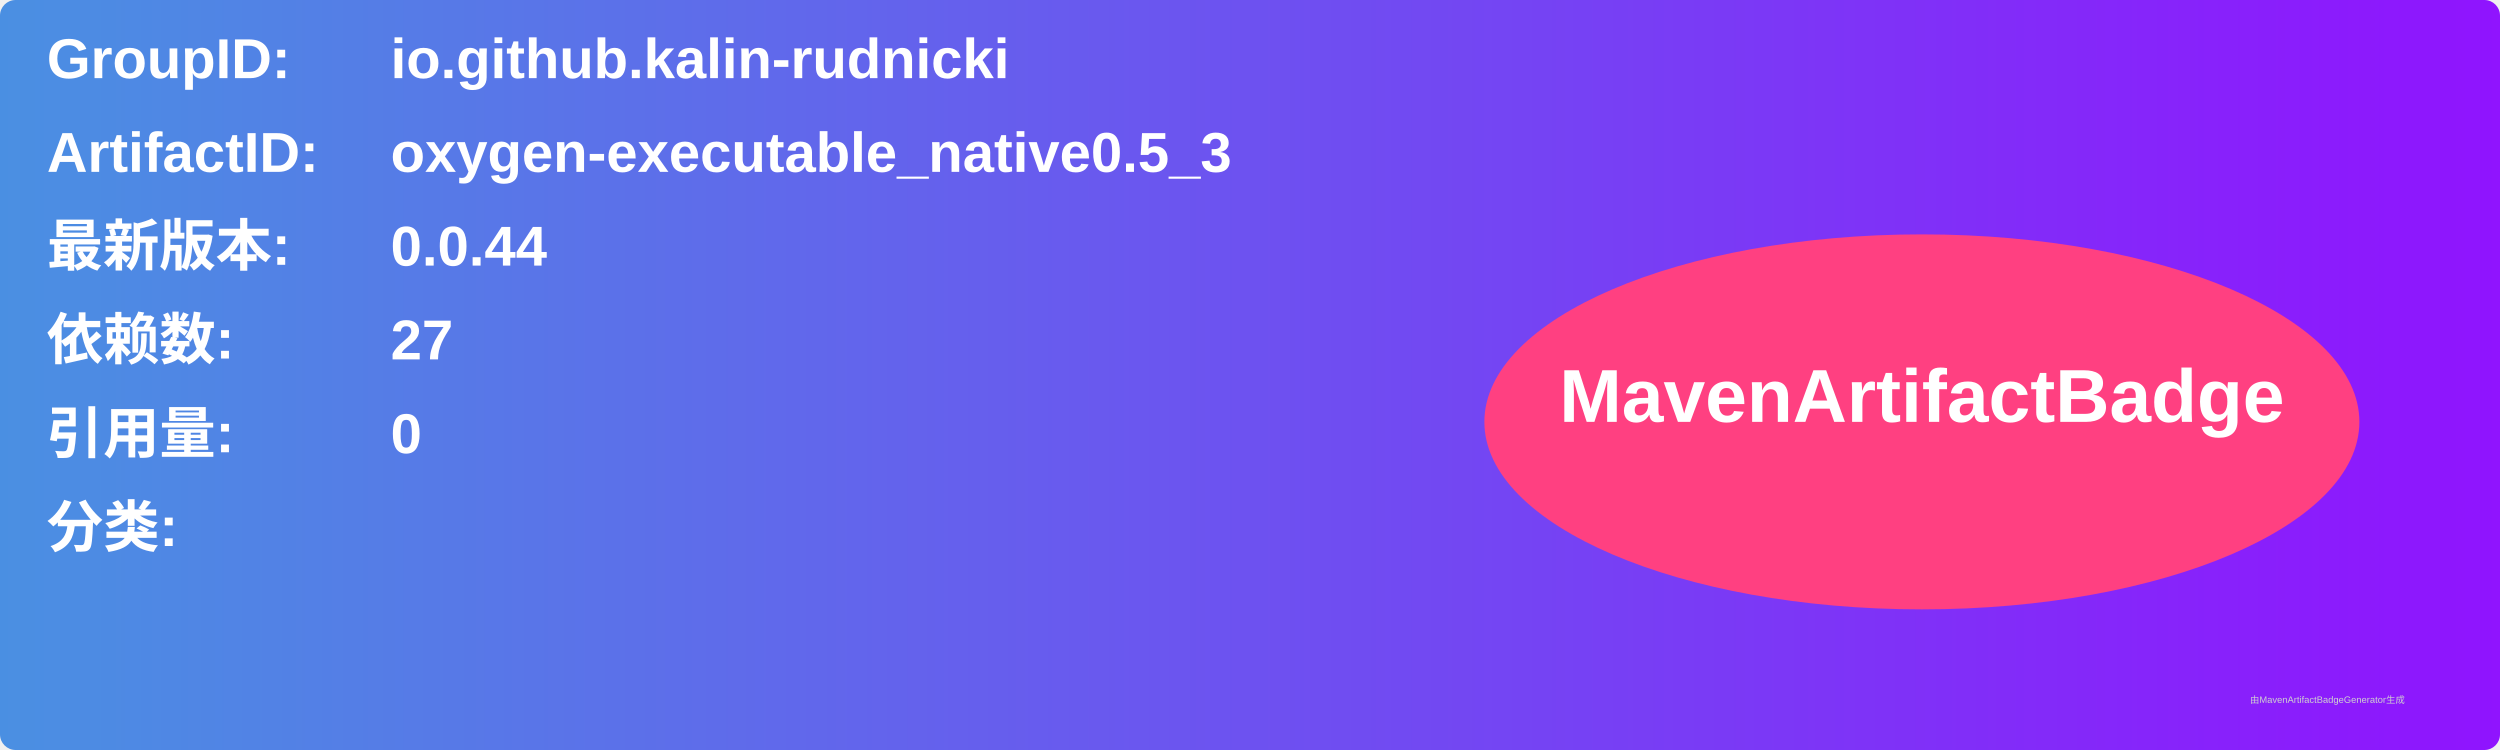
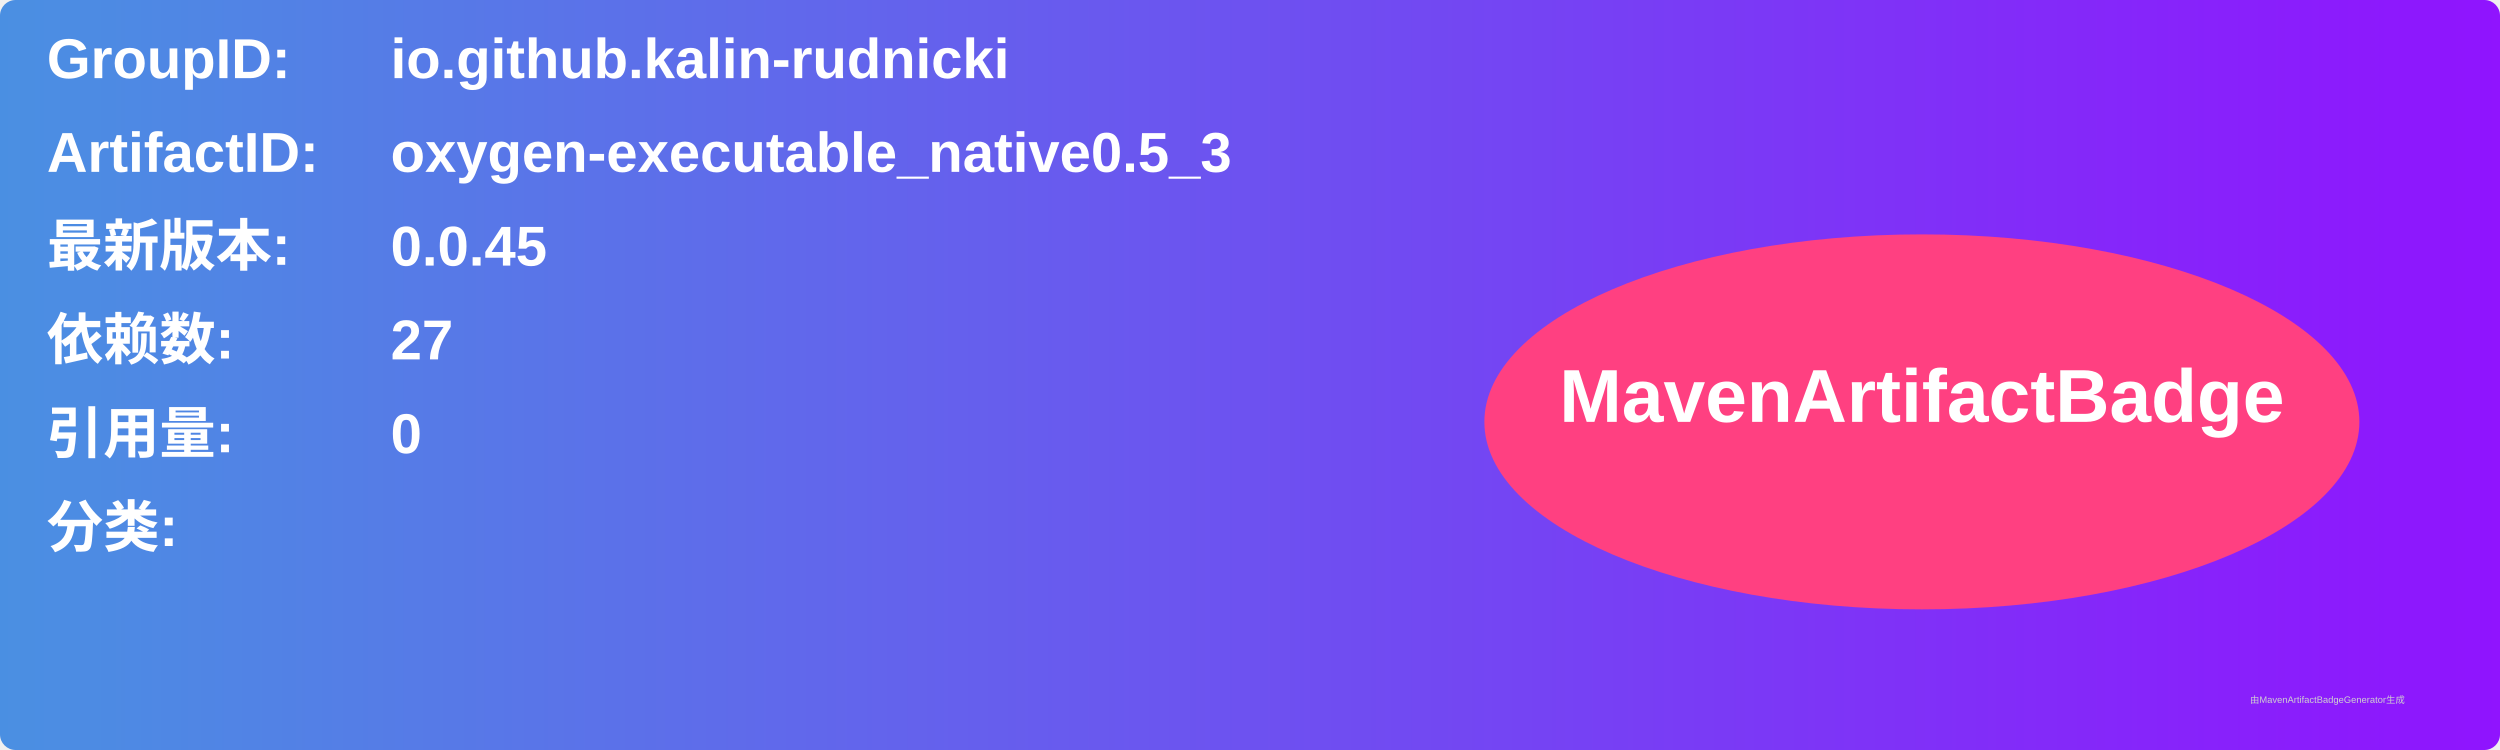
<svg xmlns="http://www.w3.org/2000/svg" width="800" height="240" viewBox="0 0 800 240">
  <linearGradient id="grad" x1="0%" y1="0%" x2="100%" y2="0%">
    <stop offset="0%" stop-color="#4a90e2" />
    <stop offset="100%" stop-color="#9013fe" />
  </linearGradient>
  <rect width="100%" height="100%" rx="5" ry="5" fill="url(#grad)" />
  <g transform="translate(15, 15)">
    <text x="0" y="10" font-family="Arial" font-size="18" fill="white" font-weight="bold" width="260">GroupID:</text>
    <text x="110" y="10" font-family="Arial" font-size="18" fill="white" font-weight="bold" width="460">io.github.kalin-rudnicki</text>
    <text x="0" y="40" font-family="Arial" font-size="18" fill="white" font-weight="bold" width="260">ArtifactID:</text>
    <text x="110" y="40" font-family="Arial" font-size="18" fill="white" font-weight="bold" width="460">oxygen-executable_native0.5_3</text>
    <text x="0" y="70" font-family="Arial" font-size="18" fill="white" font-weight="bold">最新版本:</text>
    <text x="110" y="70" font-family="Arial" font-size="18" fill="white" font-weight="bold">
-       <tspan font-weight="bold">0.0.44</tspan>
+       <tspan font-weight="bold">0.0.45</tspan>
    </text>
    <text x="0" y="100" font-family="Arial" font-size="18" fill="white" font-weight="bold">依赖数: </text>
    <text x="110" y="100" font-family="Arial" font-size="18" fill="white">
      <tspan font-weight="bold">27</tspan>
    </text>
    <text x="0" y="130" font-family="Arial" font-size="18" fill="white" font-weight="bold">引用量: </text>
    <text x="110" y="130" font-family="Arial" font-size="18" fill="white">
      <tspan font-weight="bold">0</tspan>
    </text>
    <text x="0" y="160" font-family="Arial" font-size="18" fill="white" font-weight="bold">分类:</text>
    <text x="10" y="190" font-family="Arial" font-size="10" fill="white">
      <tspan font-weight="bold" />
    </text>
    <ellipse cx="600" cy="120" rx="140" ry="60" fill="#ff4081" />
    <text x="600" y="120" text-anchor="middle" font-family="Arial" font-size="24" fill="white" font-weight="bold">MavenArtifactBadge</text>
  </g>
  <text x="720" y="225" font-family="Arial" font-size="3" fill="#d0d0d0">由MavenArtifactBadgeGenerator生成</text>
</svg>
